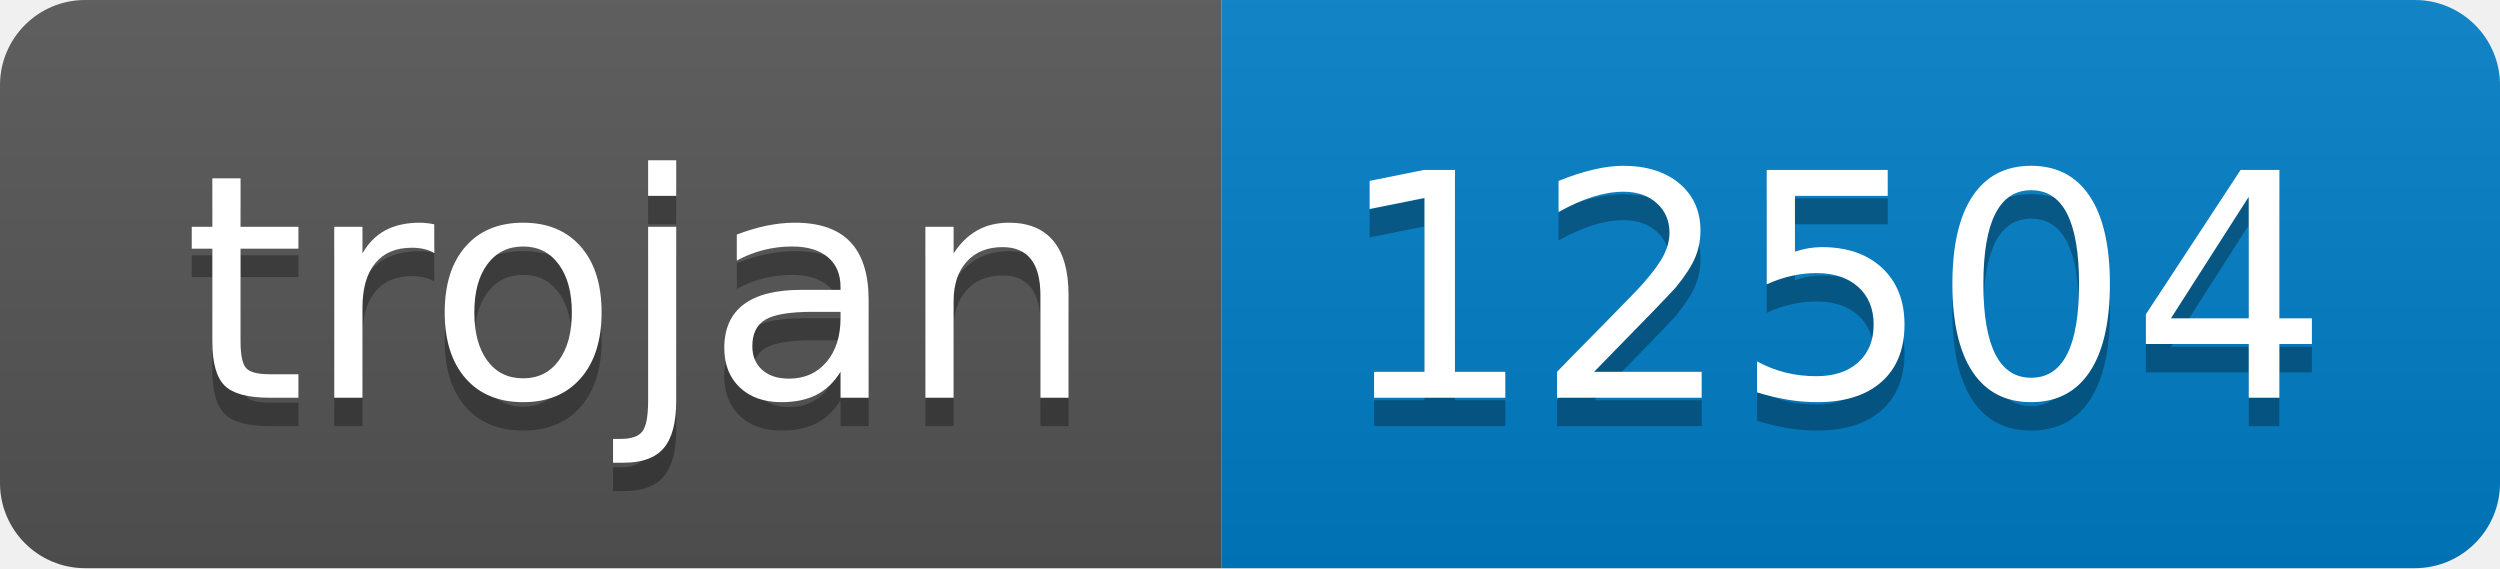
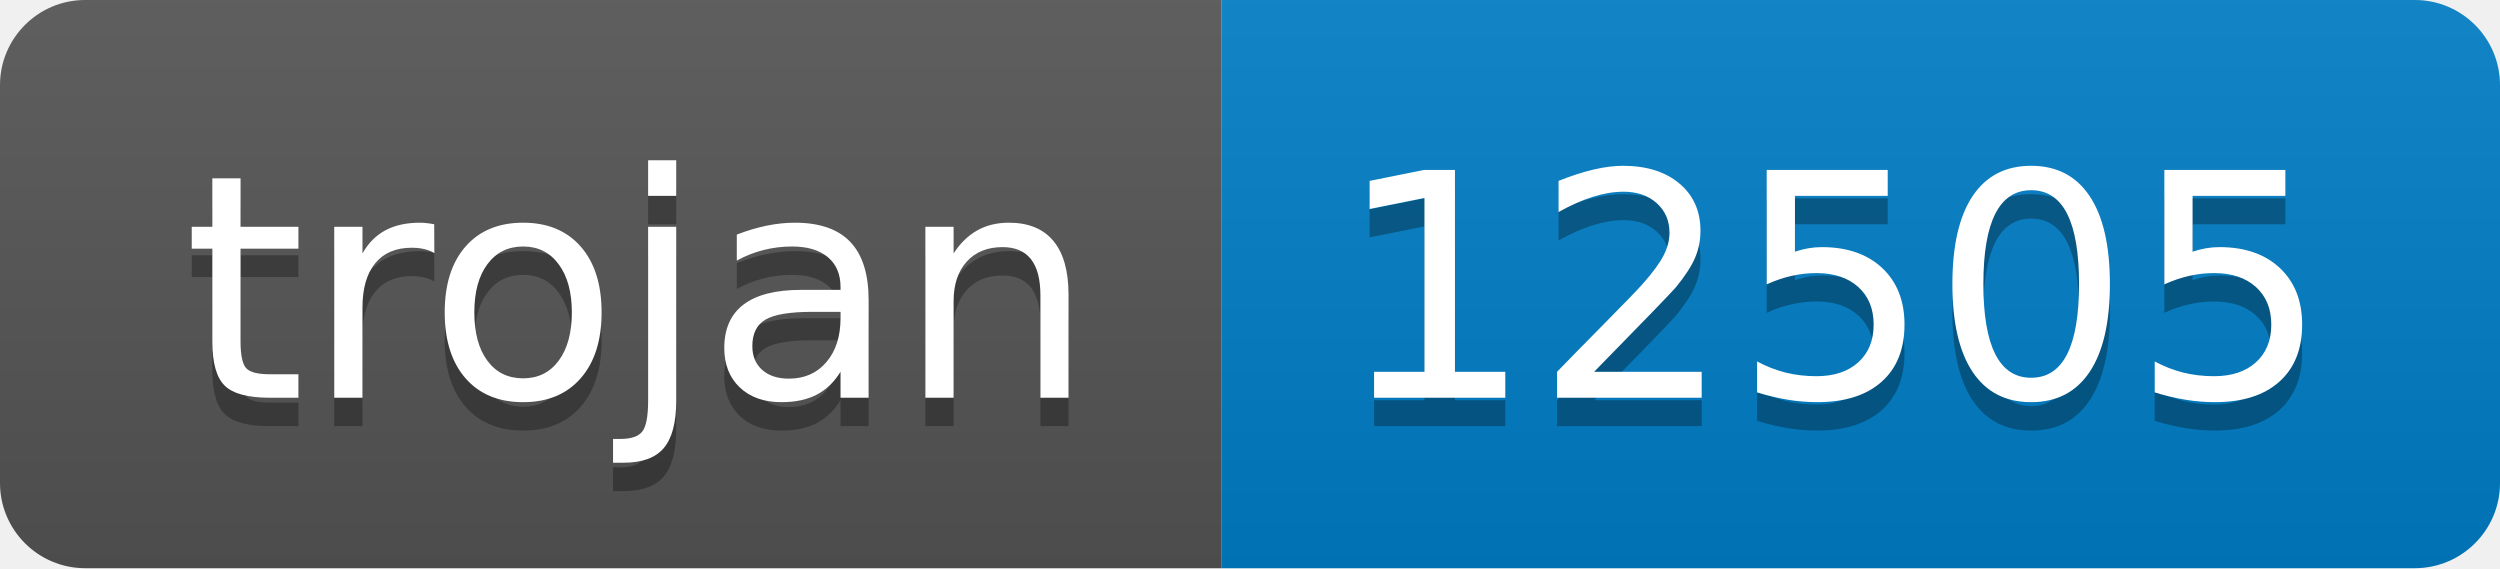
- <svg xmlns="http://www.w3.org/2000/svg" width="88" height="20" role="img" aria-label="trojan: 12504">
+ <svg xmlns="http://www.w3.org/2000/svg" width="88" height="20" role="img" aria-label="trojan: 12505">
  <linearGradient id="s" x2="0" y2="100%">
    <stop offset="0" stop-color="#bbb" stop-opacity=".1" />
    <stop offset="1" stop-opacity=".1" />
  </linearGradient>
  <clipPath id="r">
    <rect width="88" height="20" rx="3" fill="#fff" />
  </clipPath>
  <g clip-path="url(#r)">
    <rect width="43" height="20" fill="#555" />
    <rect x="43" width="45" height="20" fill="#007ec6" />
    <rect width="88" height="20" fill="url(#s)" />
  </g>
  <g fill="#fff" text-anchor="middle" font-family="Verdana,Geneva,DejaVu Sans,sans-serif" text-rendering="geometricPrecision" font-size="110">
    <text aria-hidden="true" x="225" y="150" fill="#010101" fill-opacity=".3" transform="scale(.1)" textLength="330">trojan</text>
    <text x="225" y="140" transform="scale(.1)" fill="#fff" textLength="330">trojan</text>
-     <text aria-hidden="true" x="645" y="150" fill="#010101" fill-opacity=".3" transform="scale(.1)" textLength="350">12504</text>
-     <text x="645" y="140" transform="scale(.1)" fill="#fff" textLength="350">12504</text>
+     <text aria-hidden="true" x="645" y="150" fill="#010101" fill-opacity=".3" transform="scale(.1)" textLength="350">12505</text>
+     <text x="645" y="140" transform="scale(.1)" fill="#fff" textLength="350">12505</text>
  </g>
</svg>
